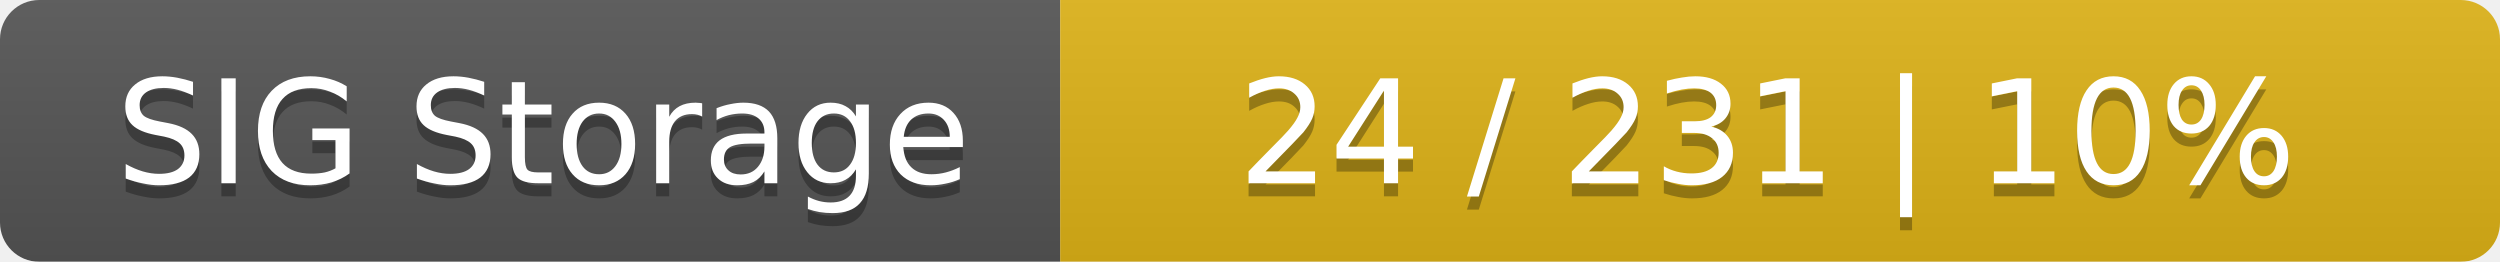
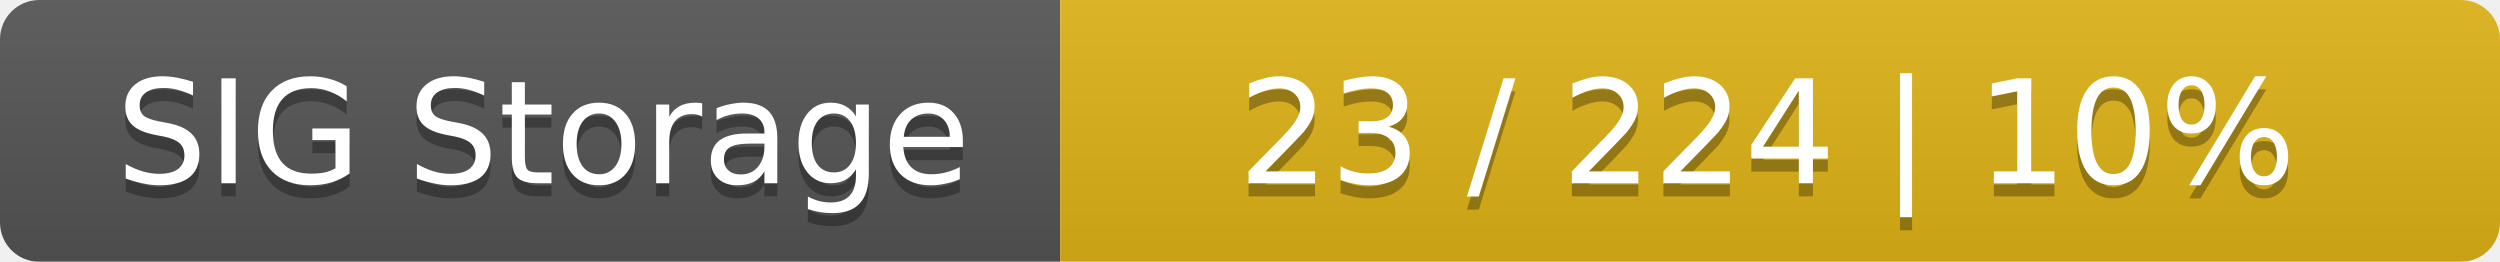
<svg xmlns="http://www.w3.org/2000/svg" width="191" height="20">
  <linearGradient id="smooth" x2="0" y2="100%">
    <stop offset="0" stop-color="#bbb" stop-opacity=".1" />
    <stop offset="1" stop-opacity=".1" />
  </linearGradient>
  <mask id="round">
    <rect width="191" height="20" rx="3" fill="#fff" />
  </mask>
  <g mask="url(#round)">
    <rect width="81" height="20" fill="#555" />
    <rect x="81" width="110" height="20" fill="#dfb317" />
    <rect width="191" height="20" fill="url(#smooth)" />
  </g>
  <g fill="#fff" text-anchor="middle" font-family="DejaVu Sans,Verdana,Geneva,sans-serif" font-size="11">
    <text x="41.5" y="15" fill="#010101" fill-opacity=".3">SIG Storage</text>
    <text x="41.5" y="14">SIG Storage</text>
-     <text x="135" y="15" fill="#010101" fill-opacity=".3">24 / 231    |    10%</text>
-     <text x="135" y="14">24 / 231    |    10%</text>
+     <text x="135" y="15" fill="#010101" fill-opacity=".3">23 / 224    |    10%</text>
+     <text x="135" y="14">23 / 224    |    10%</text>
  </g>
</svg>
